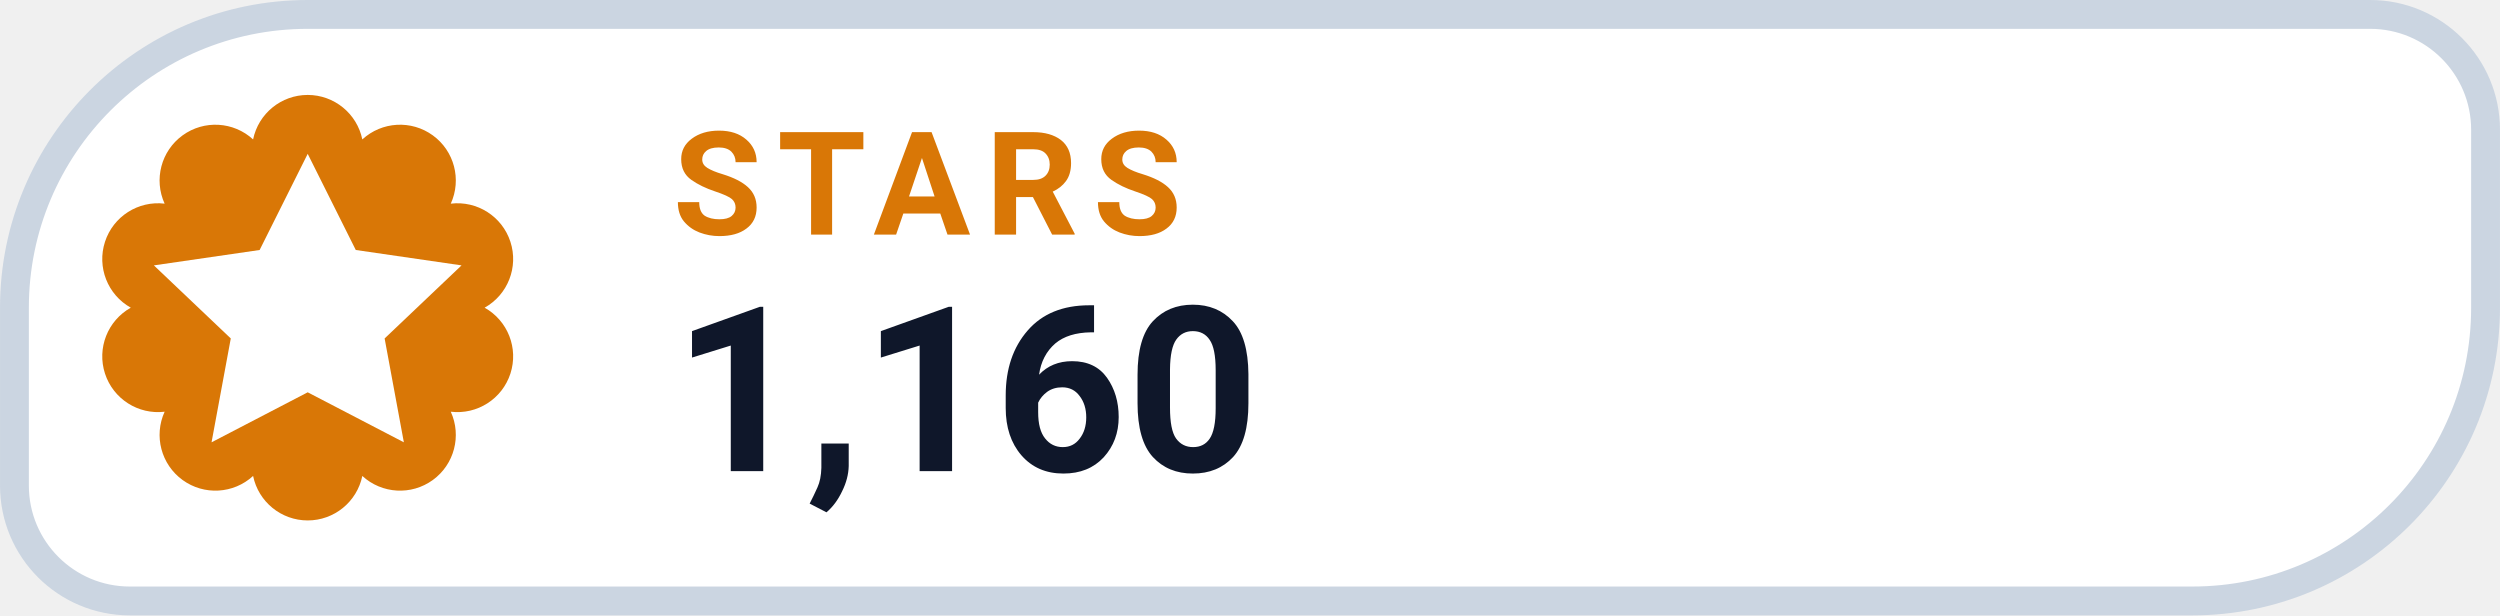
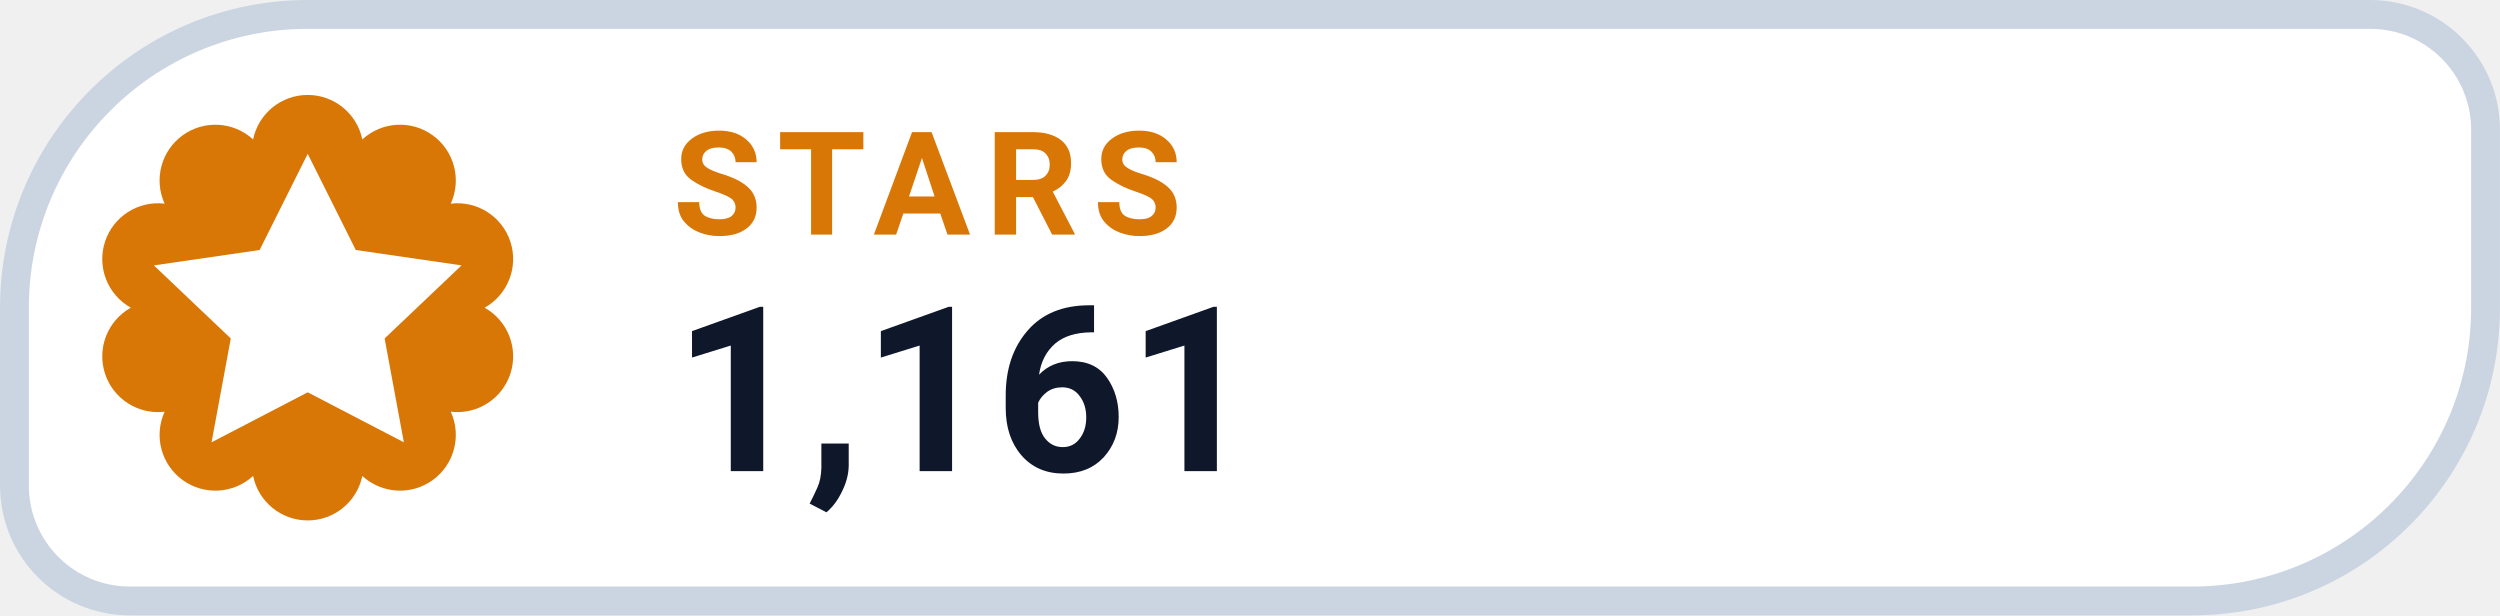
- <svg xmlns="http://www.w3.org/2000/svg" width="126" height="31.015" viewBox="0 0 130 32" role="img" aria-label="STARS 1,160">
+ <svg xmlns="http://www.w3.org/2000/svg" width="126" height="31.015" viewBox="0 0 130 32" role="img" aria-label="STARS 1,161">
  <path d="M 16.00 0.75 H 123.25 A 6.00 6.00 0 0 1 129.25 6.75 V 16.00 A 15.25 15.25 0 0 1 114.00 31.25 H 6.75 A 6.00 6.00 0 0 1 0.75 25.25 V 16.00 A 15.25 15.25 0 0 1 16.00 0.75 Z" fill="#FFFFFF" stroke="#CBD5E1" stroke-width="1.5" />
  <path d="M 13.16 7.25 A 2.90 2.90 0 0 1 18.84 7.25 A 2.90 2.90 0 0 1 23.44 10.59 A 2.90 2.90 0 0 1 25.20 16.00 A 2.90 2.90 0 0 1 23.44 21.41 A 2.90 2.90 0 0 1 18.84 24.75 A 2.90 2.90 0 0 1 13.16 24.75 A 2.90 2.90 0 0 1 8.56 21.41 A 2.90 2.90 0 0 1 6.80 16.00 A 2.90 2.90 0 0 1 8.56 10.59 A 2.90 2.90 0 0 1 13.16 7.25 Z" fill="#D97706" />
  <g transform="translate(16 16)" style="color:#FFFFFF;">
    <path d="M0 -8 l2.5 5 5.5 .8 -4 3.8 1 5.4 -5 -2.6 -5 2.6 1 -5.4 -4 -3.8 5.5 -.8 Z" fill="currentColor" />
  </g>
  <text x="35" y="12.2" fill="#D97706" font-family="-apple-system,BlinkMacSystemFont,'Segoe UI',Roboto,Helvetica,Arial,sans-serif" font-size="7.5" font-weight="700" letter-spacing=".8">STARS</text>
-   <text x="35" y="24.5" fill="#0F172A" font-family="-apple-system,BlinkMacSystemFont,'Segoe UI',Roboto,Helvetica,Arial,sans-serif" font-size="12" font-weight="750">1,160</text>
+   <text x="35" y="24.5" fill="#0F172A" font-family="-apple-system,BlinkMacSystemFont,'Segoe UI',Roboto,Helvetica,Arial,sans-serif" font-size="12" font-weight="750">1,161</text>
</svg>
